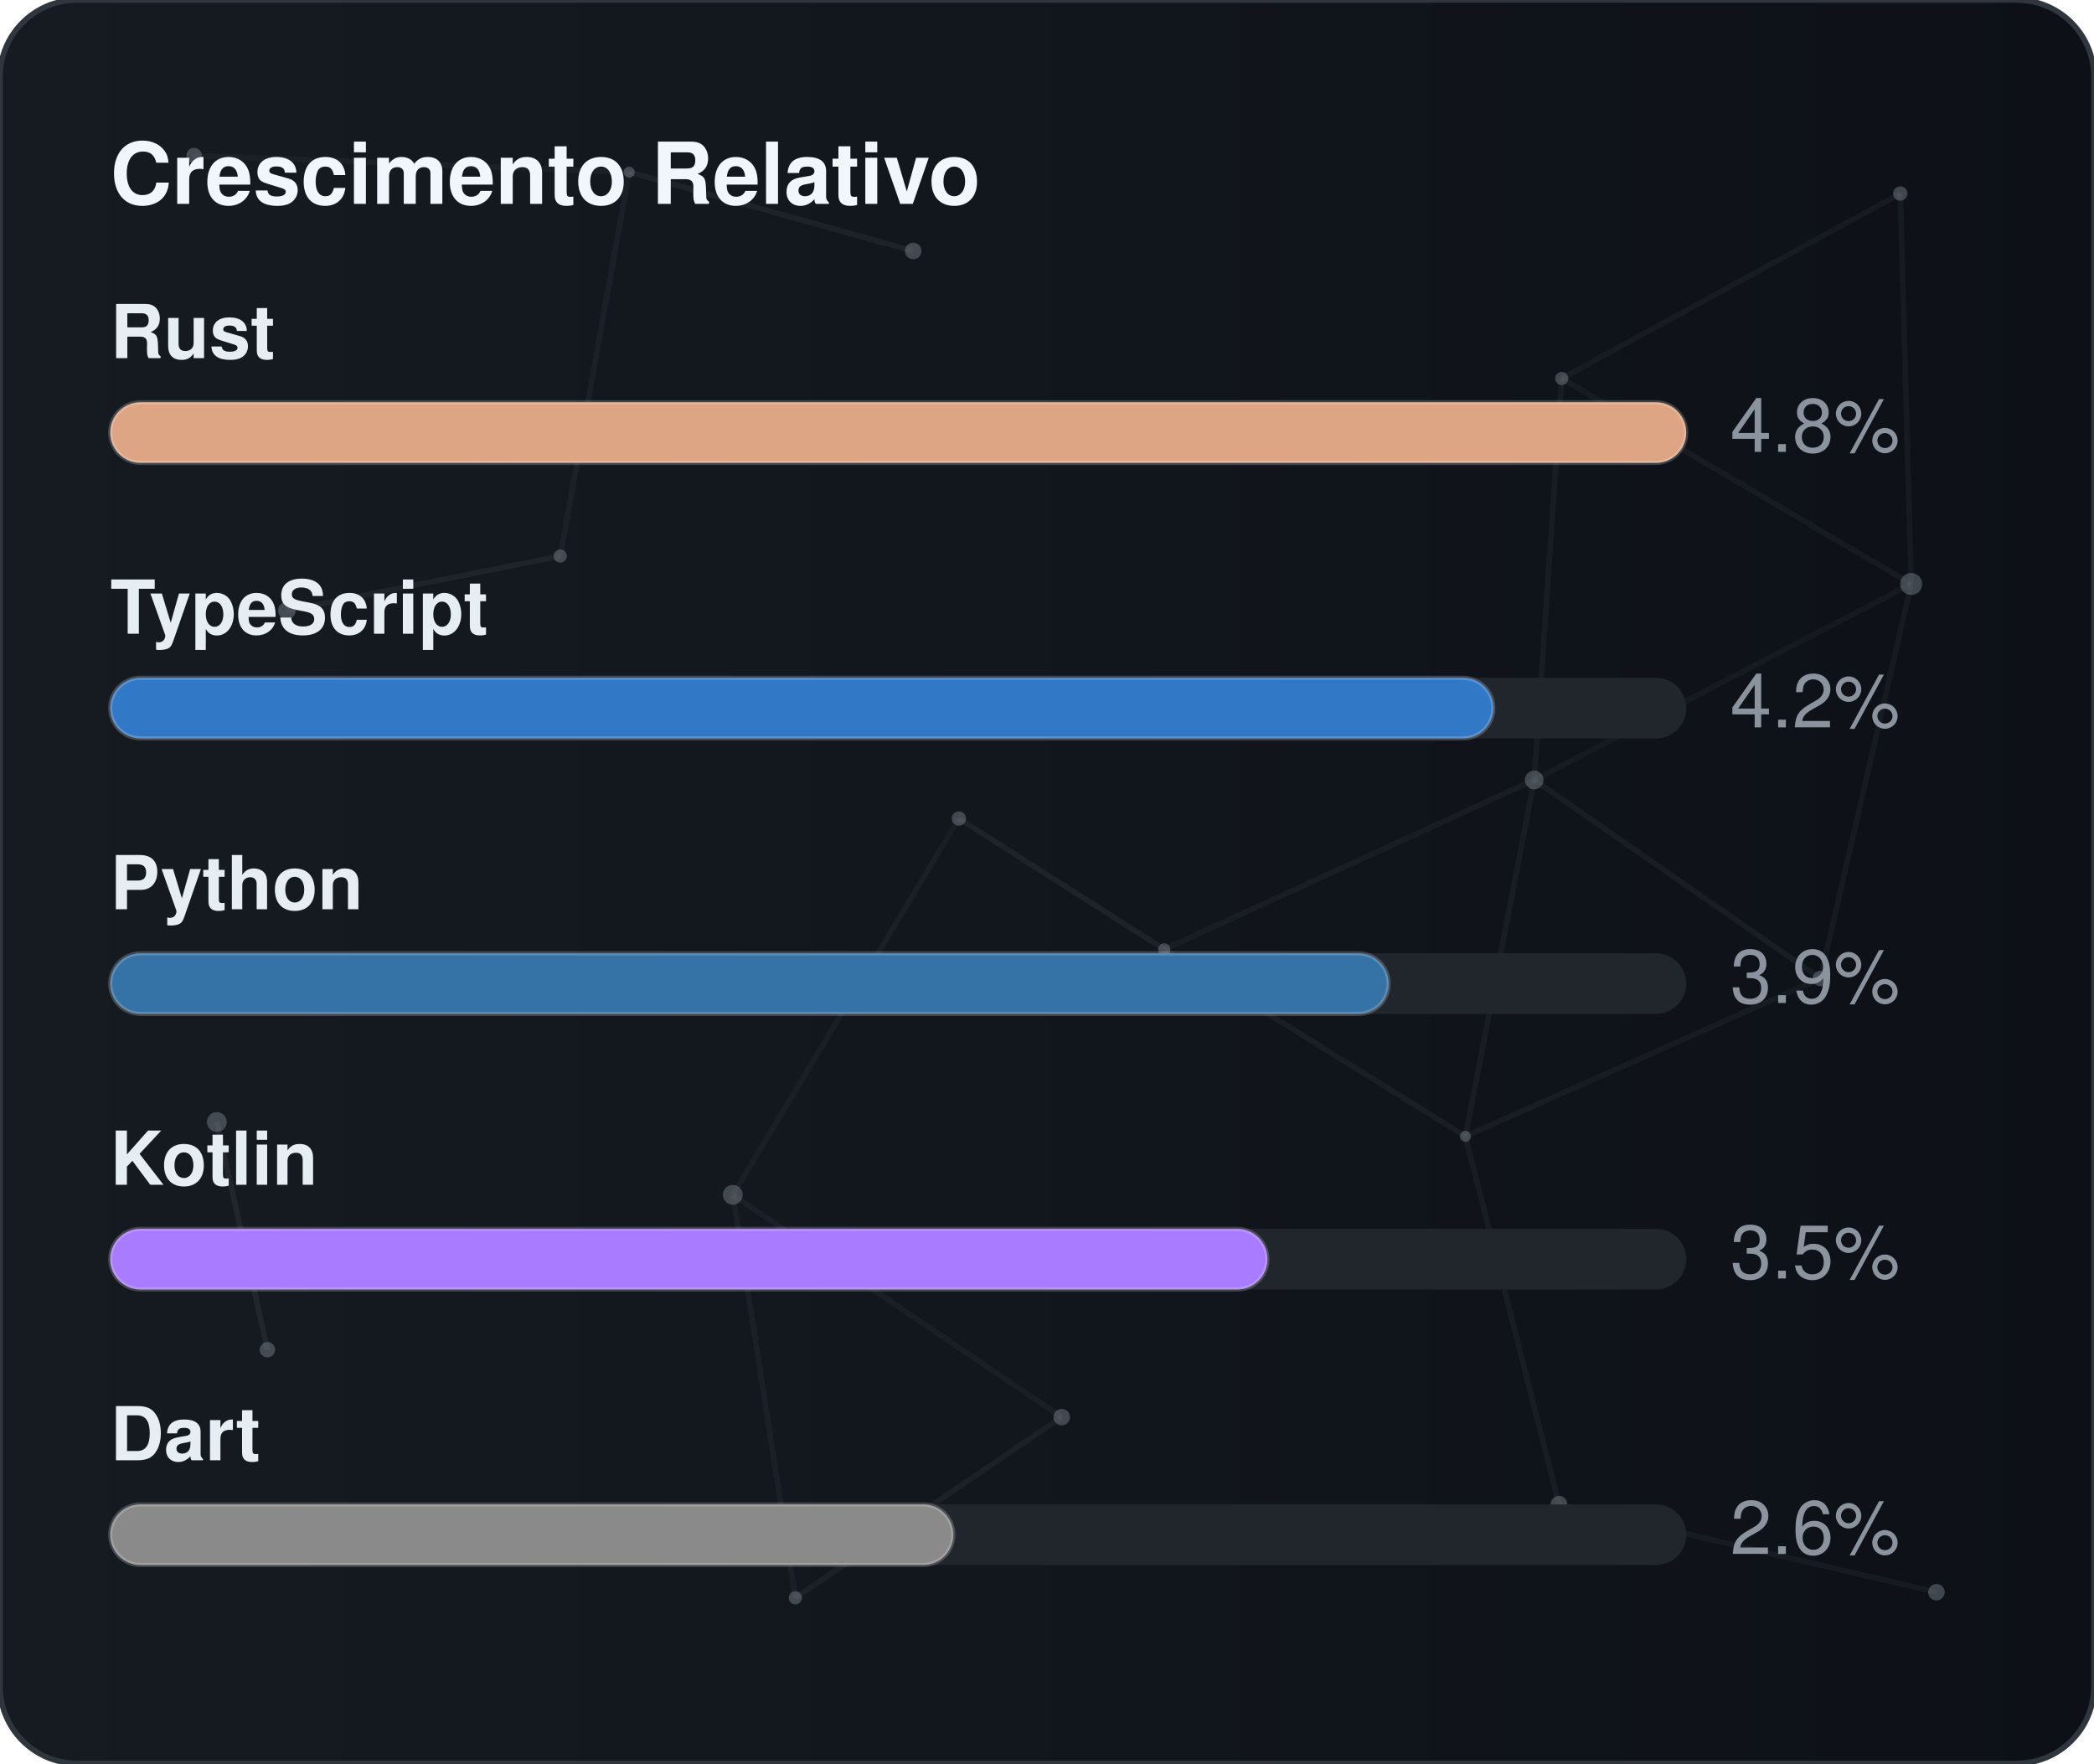
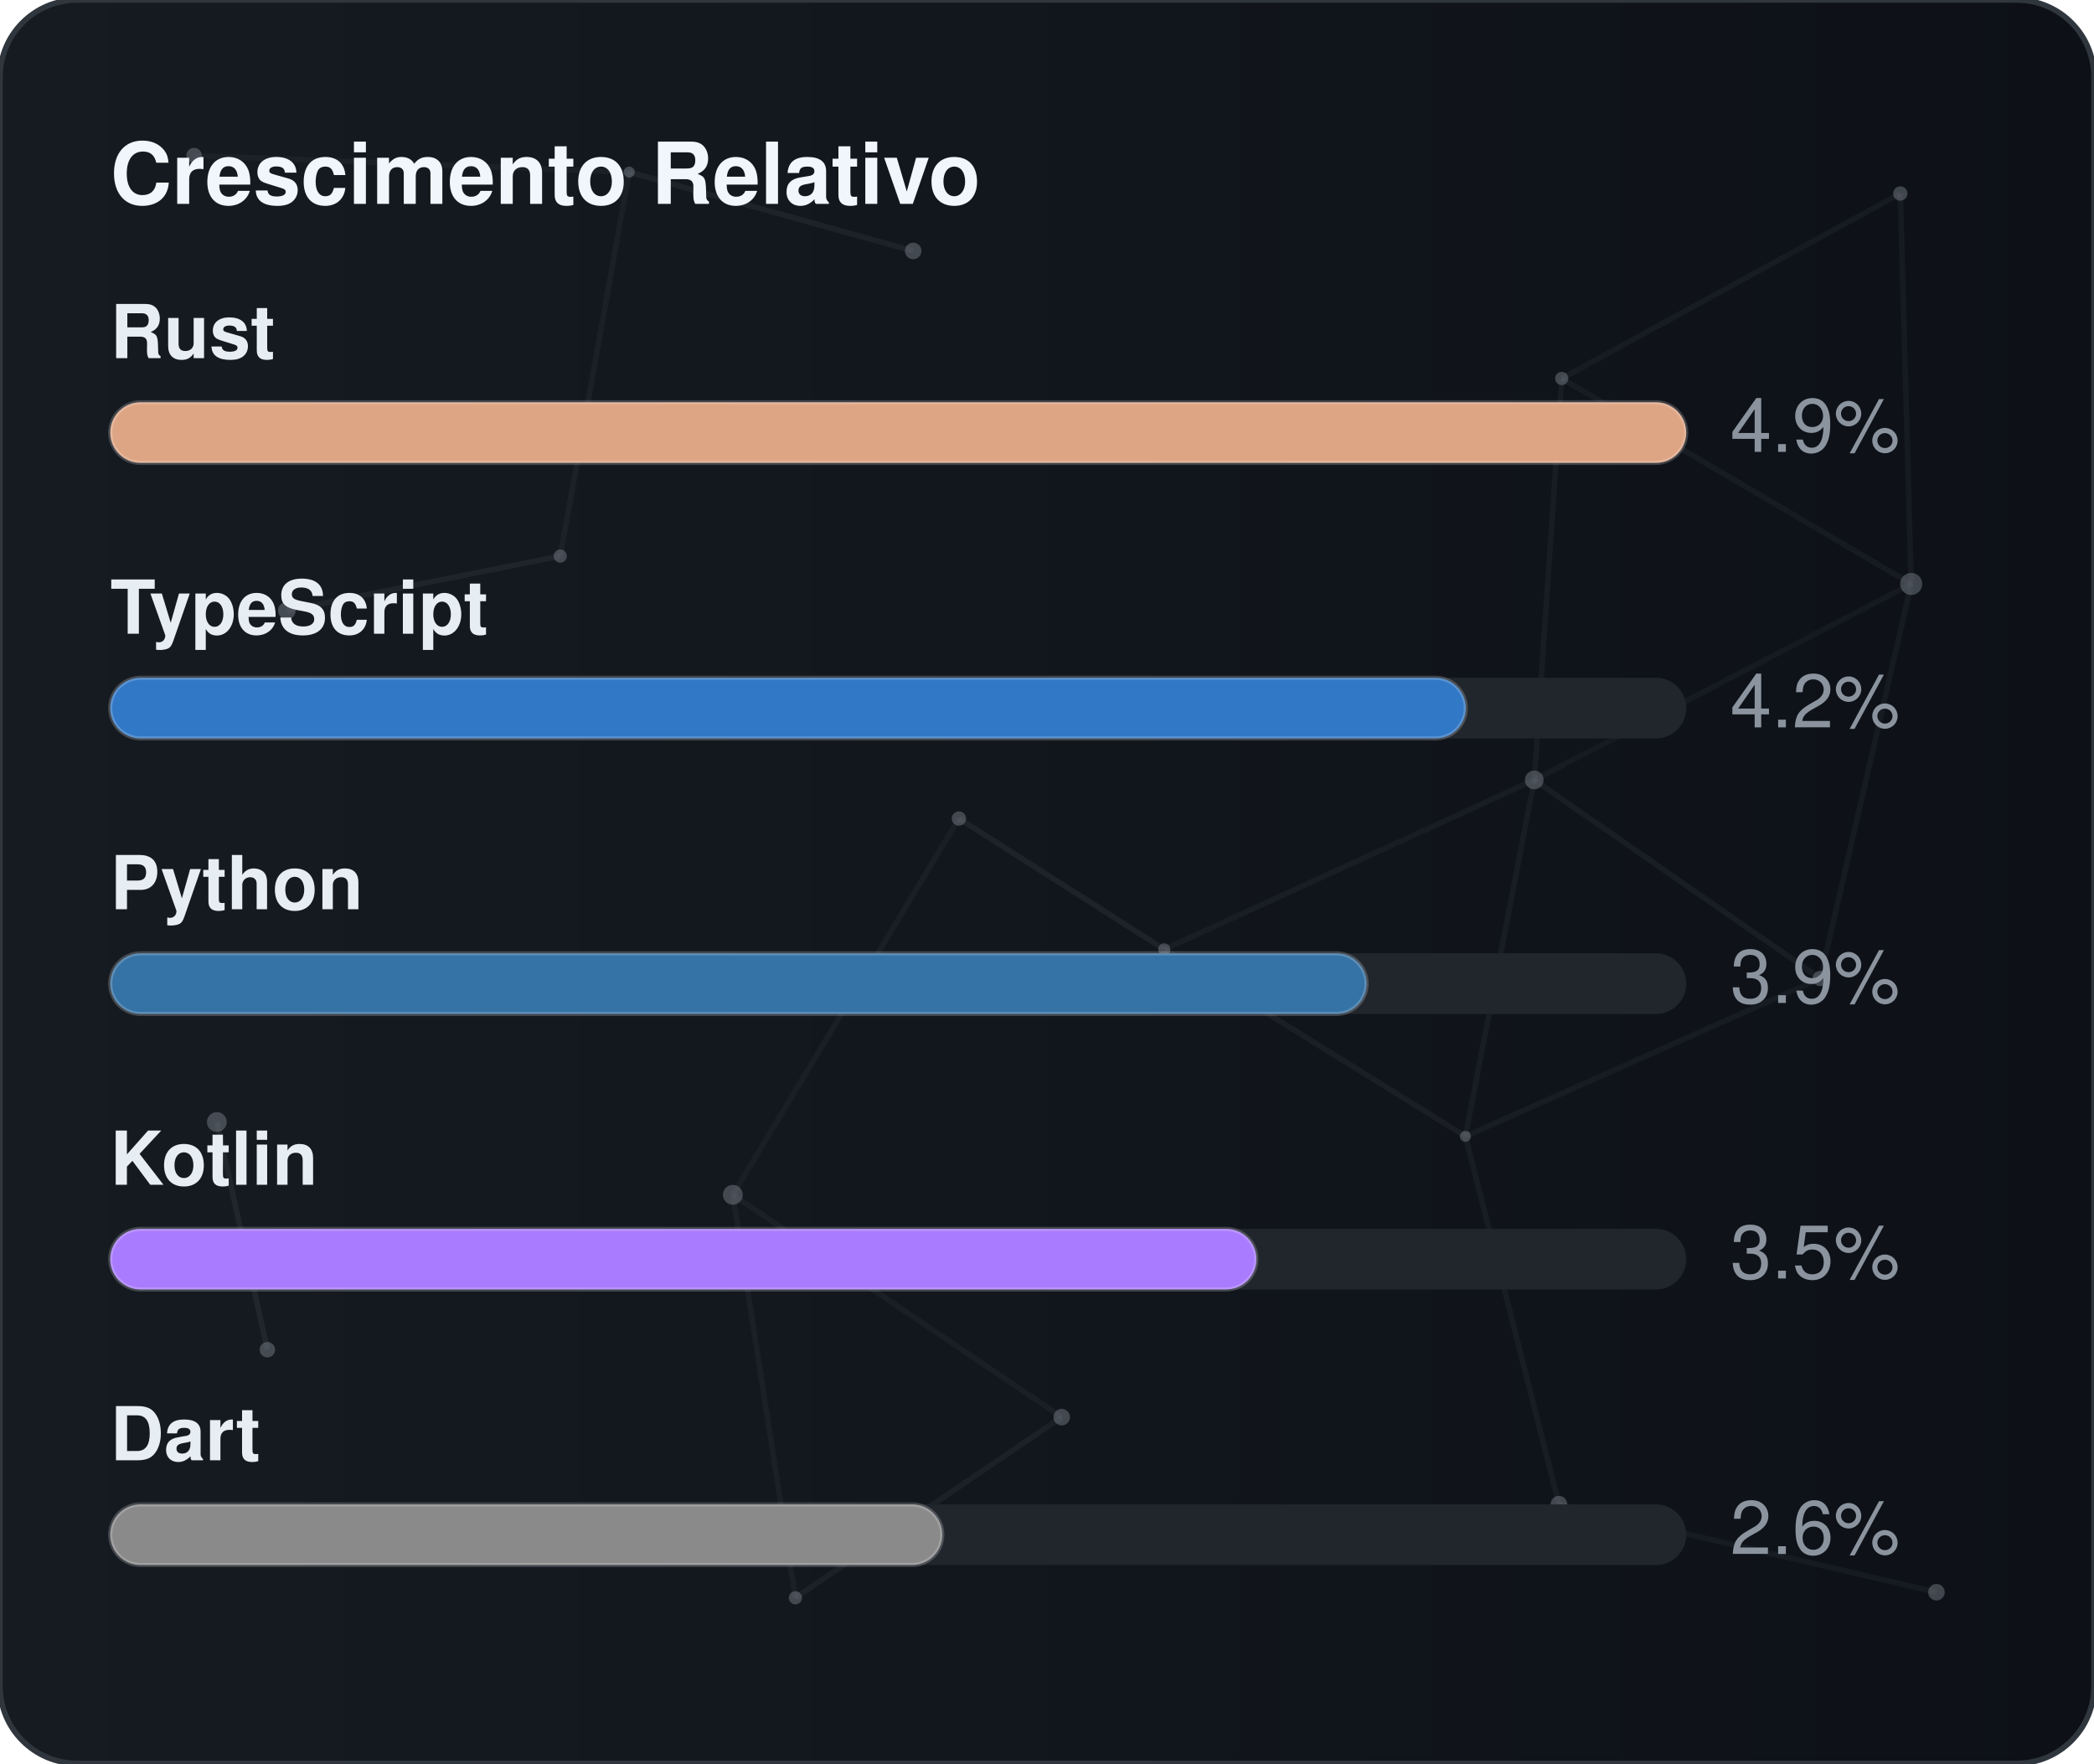
<svg xmlns="http://www.w3.org/2000/svg" width="380" height="320" viewBox="0 0 380 320" role="img" aria-label="Crescimento Relativo">
  <defs>
    <linearGradient id="gradGithubGrowth" x1="0%" y1="0%" x2="100%" y2="0%">
      <stop offset="0%" stop-color="#161b22" />
      <stop offset="100%" stop-color="#0d1117" />
    </linearGradient>
    <clipPath id="cardClipgradGithubGrowth">
      <rect x="0" y="0" width="380" height="320" rx="14" />
    </clipPath>
  </defs>
  <style>
    text { font-family: -apple-system, BlinkMacSystemFont, "Segoe UI", Helvetica, Arial, sans-serif; font-size: 13.5px; }
    .card { fill: url(#gradGithubGrowth); stroke: #30363d; stroke-width: 1; }
    .title { fill: #f0f6fc; font-weight: 700; font-size: 15.5px; }
    .lbl { fill: #e6edf3; font-weight: 600; }
    .val { fill: #8b949e; }
    .track { fill: #21262d; }
    .bar { stroke: rgba(255,255,255,0.2); stroke-width: 0.75; }
  </style>
  <rect x="0" y="0" width="380" height="320" rx="14" class="card" />
  <g clip-path="url(#cardClipgradGithubGrowth)">
    <line x1="35.22" y1="28.23" x2="114.18" y2="31.24" stroke="#8b949e" stroke-width="1" opacity="0.06">
      <animate attributeName="x1" values="35.22;35.39;35.22" dur="9.6s" repeatCount="indefinite" />
      <animate attributeName="y1" values="28.23;26.86;28.23" dur="11.5s" repeatCount="indefinite" />
      <animate attributeName="x2" values="114.18;107.41;114.18" dur="10.9s" repeatCount="indefinite" />
      <animate attributeName="y2" values="31.24;28.12;31.24" dur="13.1s" repeatCount="indefinite" />
    </line>
    <line x1="114.18" y1="31.24" x2="165.72" y2="45.54" stroke="#8b949e" stroke-width="1" opacity="0.09">
      <animate attributeName="x1" values="114.18;107.41;114.18" dur="10.9s" repeatCount="indefinite" />
      <animate attributeName="y1" values="31.24;28.12;31.24" dur="13.1s" repeatCount="indefinite" />
      <animate attributeName="x2" values="165.72;156.65;165.72" dur="7.7s" repeatCount="indefinite" />
      <animate attributeName="y2" values="45.54;47.56;45.54" dur="9.2s" repeatCount="indefinite" />
    </line>
    <line x1="114.18" y1="31.24" x2="101.67" y2="100.91" stroke="#8b949e" stroke-width="1" opacity="0.07">
      <animate attributeName="x1" values="114.18;107.41;114.18" dur="10.9s" repeatCount="indefinite" />
      <animate attributeName="y1" values="31.24;28.12;31.24" dur="13.1s" repeatCount="indefinite" />
      <animate attributeName="x2" values="101.67;109.76;101.67" dur="6.4s" repeatCount="indefinite" />
      <animate attributeName="y2" values="100.91;94.52;100.91" dur="7.6s" repeatCount="indefinite" />
    </line>
    <line x1="283.41" y1="68.68" x2="344.85" y2="35.12" stroke="#8b949e" stroke-width="1" opacity="0.07">
      <animate attributeName="x1" values="283.41;282.83;283.41" dur="12.0s" repeatCount="indefinite" />
      <animate attributeName="y1" values="68.68;66.16;68.68" dur="14.4s" repeatCount="indefinite" />
      <animate attributeName="x2" values="344.85;343.1;344.85" dur="9.8s" repeatCount="indefinite" />
      <animate attributeName="y2" values="35.12;30.36;35.12" dur="11.8s" repeatCount="indefinite" />
    </line>
    <line x1="283.41" y1="68.68" x2="278.42" y2="141.54" stroke="#8b949e" stroke-width="1" opacity="0.07">
      <animate attributeName="x1" values="283.41;282.83;283.41" dur="12.0s" repeatCount="indefinite" />
      <animate attributeName="y1" values="68.68;66.16;68.68" dur="14.4s" repeatCount="indefinite" />
      <animate attributeName="x2" values="278.42;271.97;278.42" dur="6.3s" repeatCount="indefinite" />
      <animate attributeName="y2" values="141.54;140.88;141.54" dur="7.5s" repeatCount="indefinite" />
    </line>
    <line x1="283.41" y1="68.68" x2="346.83" y2="105.97" stroke="#8b949e" stroke-width="1" opacity="0.07">
      <animate attributeName="x1" values="283.41;282.83;283.41" dur="12.0s" repeatCount="indefinite" />
      <animate attributeName="y1" values="68.68;66.16;68.68" dur="14.4s" repeatCount="indefinite" />
      <animate attributeName="x2" values="346.83;354.74;346.83" dur="10.4s" repeatCount="indefinite" />
      <animate attributeName="y2" values="105.97;113.25;105.97" dur="12.5s" repeatCount="indefinite" />
    </line>
    <line x1="344.85" y1="35.12" x2="346.83" y2="105.97" stroke="#8b949e" stroke-width="1" opacity="0.07">
      <animate attributeName="x1" values="344.85;343.1;344.85" dur="9.8s" repeatCount="indefinite" />
      <animate attributeName="y1" values="35.12;30.36;35.12" dur="11.8s" repeatCount="indefinite" />
      <animate attributeName="x2" values="346.83;354.74;346.83" dur="10.4s" repeatCount="indefinite" />
      <animate attributeName="y2" values="105.97;113.25;105.97" dur="12.5s" repeatCount="indefinite" />
    </line>
    <line x1="52.05" y1="110.8" x2="101.67" y2="100.91" stroke="#8b949e" stroke-width="1" opacity="0.09">
      <animate attributeName="x1" values="52.05;49.17;52.05" dur="7.9s" repeatCount="indefinite" />
      <animate attributeName="y1" values="110.8;114.75;110.8" dur="9.5s" repeatCount="indefinite" />
      <animate attributeName="x2" values="101.67;109.76;101.67" dur="6.4s" repeatCount="indefinite" />
      <animate attributeName="y2" values="100.91;94.52;100.91" dur="7.6s" repeatCount="indefinite" />
    </line>
    <line x1="174.01" y1="148.54" x2="132.99" y2="216.82" stroke="#8b949e" stroke-width="1" opacity="0.06">
      <animate attributeName="x1" values="174.01;179.31;174.01" dur="7.4s" repeatCount="indefinite" />
      <animate attributeName="y1" values="148.54;150.39;148.54" dur="8.9s" repeatCount="indefinite" />
      <animate attributeName="x2" values="132.99;131.19;132.99" dur="9.7s" repeatCount="indefinite" />
      <animate attributeName="y2" values="216.82;223.91;216.82" dur="11.7s" repeatCount="indefinite" />
    </line>
    <line x1="174.01" y1="148.54" x2="211.28" y2="172.28" stroke="#8b949e" stroke-width="1" opacity="0.10">
      <animate attributeName="x1" values="174.01;179.31;174.01" dur="7.4s" repeatCount="indefinite" />
      <animate attributeName="y1" values="148.54;150.39;148.54" dur="8.9s" repeatCount="indefinite" />
      <animate attributeName="x2" values="211.28;207.15;211.28" dur="8.7s" repeatCount="indefinite" />
      <animate attributeName="y2" values="172.28;167.34;172.28" dur="10.4s" repeatCount="indefinite" />
    </line>
    <line x1="278.42" y1="141.54" x2="346.83" y2="105.97" stroke="#8b949e" stroke-width="1" opacity="0.06">
      <animate attributeName="x1" values="278.42;271.97;278.42" dur="6.3s" repeatCount="indefinite" />
      <animate attributeName="y1" values="141.54;140.88;141.54" dur="7.5s" repeatCount="indefinite" />
      <animate attributeName="x2" values="346.83;354.74;346.83" dur="10.4s" repeatCount="indefinite" />
      <animate attributeName="y2" values="105.97;113.25;105.97" dur="12.5s" repeatCount="indefinite" />
    </line>
    <line x1="278.42" y1="141.54" x2="211.28" y2="172.28" stroke="#8b949e" stroke-width="1" opacity="0.07">
      <animate attributeName="x1" values="278.42;271.97;278.42" dur="6.3s" repeatCount="indefinite" />
      <animate attributeName="y1" values="141.54;140.88;141.54" dur="7.5s" repeatCount="indefinite" />
      <animate attributeName="x2" values="211.28;207.15;211.28" dur="8.7s" repeatCount="indefinite" />
      <animate attributeName="y2" values="172.28;167.34;172.28" dur="10.4s" repeatCount="indefinite" />
    </line>
    <line x1="278.42" y1="141.54" x2="265.93" y2="206.21" stroke="#8b949e" stroke-width="1" opacity="0.07">
      <animate attributeName="x1" values="278.42;271.97;278.42" dur="6.3s" repeatCount="indefinite" />
      <animate attributeName="y1" values="141.54;140.88;141.54" dur="7.5s" repeatCount="indefinite" />
      <animate attributeName="x2" values="265.93;263.56;265.93" dur="8.0s" repeatCount="indefinite" />
      <animate attributeName="y2" values="206.21;213.6;206.21" dur="9.6s" repeatCount="indefinite" />
    </line>
    <line x1="278.42" y1="141.54" x2="330.33" y2="177.56" stroke="#8b949e" stroke-width="1" opacity="0.08">
      <animate attributeName="x1" values="278.42;271.97;278.42" dur="6.3s" repeatCount="indefinite" />
      <animate attributeName="y1" values="141.54;140.88;141.54" dur="7.5s" repeatCount="indefinite" />
      <animate attributeName="x2" values="330.33;321.23;330.33" dur="10.7s" repeatCount="indefinite" />
      <animate attributeName="y2" values="177.56;172.27;177.56" dur="12.8s" repeatCount="indefinite" />
    </line>
    <line x1="346.83" y1="105.97" x2="330.33" y2="177.56" stroke="#8b949e" stroke-width="1" opacity="0.07">
      <animate attributeName="x1" values="346.83;354.74;346.83" dur="10.4s" repeatCount="indefinite" />
      <animate attributeName="y1" values="105.97;113.25;105.97" dur="12.5s" repeatCount="indefinite" />
      <animate attributeName="x2" values="330.33;321.23;330.33" dur="10.7s" repeatCount="indefinite" />
      <animate attributeName="y2" values="177.56;172.27;177.56" dur="12.8s" repeatCount="indefinite" />
    </line>
    <line x1="39.35" y1="203.61" x2="48.52" y2="244.93" stroke="#8b949e" stroke-width="1" opacity="0.10">
      <animate attributeName="x1" values="39.35;29.72;39.35" dur="11.8s" repeatCount="indefinite" />
      <animate attributeName="y1" values="203.61;200.24;203.61" dur="14.2s" repeatCount="indefinite" />
      <animate attributeName="x2" values="48.52;44.33;48.52" dur="11.9s" repeatCount="indefinite" />
      <animate attributeName="y2" values="244.93;238.49;244.93" dur="14.3s" repeatCount="indefinite" />
    </line>
    <line x1="132.99" y1="216.82" x2="144.34" y2="289.95" stroke="#8b949e" stroke-width="1" opacity="0.07">
      <animate attributeName="x1" values="132.99;131.19;132.99" dur="9.7s" repeatCount="indefinite" />
      <animate attributeName="y1" values="216.82;223.91;216.82" dur="11.7s" repeatCount="indefinite" />
      <animate attributeName="x2" values="144.34;138.5;144.34" dur="6.3s" repeatCount="indefinite" />
      <animate attributeName="y2" values="289.95;282.9;289.95" dur="7.6s" repeatCount="indefinite" />
    </line>
    <line x1="132.99" y1="216.82" x2="192.67" y2="257.16" stroke="#8b949e" stroke-width="1" opacity="0.07">
      <animate attributeName="x1" values="132.99;131.19;132.99" dur="9.7s" repeatCount="indefinite" />
      <animate attributeName="y1" values="216.82;223.91;216.82" dur="11.7s" repeatCount="indefinite" />
      <animate attributeName="x2" values="192.67;196.2;192.67" dur="6.2s" repeatCount="indefinite" />
      <animate attributeName="y2" values="257.16;251.56;257.16" dur="7.5s" repeatCount="indefinite" />
    </line>
    <line x1="211.28" y1="172.28" x2="265.93" y2="206.21" stroke="#8b949e" stroke-width="1" opacity="0.08">
      <animate attributeName="x1" values="211.28;207.15;211.28" dur="8.7s" repeatCount="indefinite" />
      <animate attributeName="y1" values="172.28;167.34;172.28" dur="10.4s" repeatCount="indefinite" />
      <animate attributeName="x2" values="265.93;263.56;265.93" dur="8.0s" repeatCount="indefinite" />
      <animate attributeName="y2" values="206.21;213.6;206.21" dur="9.6s" repeatCount="indefinite" />
    </line>
    <line x1="265.93" y1="206.21" x2="330.33" y2="177.56" stroke="#8b949e" stroke-width="1" opacity="0.07">
      <animate attributeName="x1" values="265.93;263.56;265.93" dur="8.0s" repeatCount="indefinite" />
      <animate attributeName="y1" values="206.21;213.6;206.21" dur="9.6s" repeatCount="indefinite" />
      <animate attributeName="x2" values="330.33;321.23;330.33" dur="10.7s" repeatCount="indefinite" />
      <animate attributeName="y2" values="177.56;172.27;177.56" dur="12.8s" repeatCount="indefinite" />
    </line>
    <line x1="265.93" y1="206.21" x2="282.9" y2="272.95" stroke="#8b949e" stroke-width="1" opacity="0.07">
      <animate attributeName="x1" values="265.93;263.56;265.93" dur="8.0s" repeatCount="indefinite" />
      <animate attributeName="y1" values="206.21;213.6;206.21" dur="9.6s" repeatCount="indefinite" />
      <animate attributeName="x2" values="282.9;277.88;282.9" dur="6.7s" repeatCount="indefinite" />
      <animate attributeName="y2" values="272.95;280.91;272.95" dur="8.1s" repeatCount="indefinite" />
    </line>
    <line x1="144.34" y1="289.95" x2="192.67" y2="257.16" stroke="#8b949e" stroke-width="1" opacity="0.08">
      <animate attributeName="x1" values="144.34;138.5;144.34" dur="6.3s" repeatCount="indefinite" />
      <animate attributeName="y1" values="289.95;282.9;289.95" dur="7.6s" repeatCount="indefinite" />
      <animate attributeName="x2" values="192.67;196.2;192.67" dur="6.2s" repeatCount="indefinite" />
      <animate attributeName="y2" values="257.16;251.56;257.16" dur="7.5s" repeatCount="indefinite" />
    </line>
    <line x1="282.9" y1="272.95" x2="351.41" y2="288.94" stroke="#8b949e" stroke-width="1" opacity="0.07">
      <animate attributeName="x1" values="282.9;277.88;282.9" dur="6.7s" repeatCount="indefinite" />
      <animate attributeName="y1" values="272.95;280.91;272.95" dur="8.1s" repeatCount="indefinite" />
      <animate attributeName="x2" values="351.41;356.89;351.41" dur="11.9s" repeatCount="indefinite" />
      <animate attributeName="y2" values="288.94;287.49;288.94" dur="14.3s" repeatCount="indefinite" />
    </line>
    <circle cx="35.22" cy="28.23" r="1.4" fill="#8b949e" opacity="0.40">
      <animate attributeName="cx" values="35.22;35.39;35.22" dur="9.6s" repeatCount="indefinite" />
      <animate attributeName="cy" values="28.23;26.86;28.23" dur="11.5s" repeatCount="indefinite" />
    </circle>
    <circle cx="114.18" cy="31.24" r="1.0" fill="#8b949e" opacity="0.40">
      <animate attributeName="cx" values="114.18;107.41;114.18" dur="10.9s" repeatCount="indefinite" />
      <animate attributeName="cy" values="31.24;28.12;31.24" dur="13.1s" repeatCount="indefinite" />
    </circle>
    <circle cx="165.72" cy="45.54" r="1.5" fill="#8b949e" opacity="0.40">
      <animate attributeName="cx" values="165.72;156.65;165.72" dur="7.7s" repeatCount="indefinite" />
      <animate attributeName="cy" values="45.54;47.56;45.54" dur="9.2s" repeatCount="indefinite" />
    </circle>
    <circle cx="283.41" cy="68.68" r="1.2" fill="#8b949e" opacity="0.40">
      <animate attributeName="cx" values="283.41;282.83;283.41" dur="12.0s" repeatCount="indefinite" />
      <animate attributeName="cy" values="68.68;66.16;68.68" dur="14.4s" repeatCount="indefinite" />
    </circle>
    <circle cx="344.85" cy="35.12" r="1.3" fill="#8b949e" opacity="0.40">
      <animate attributeName="cx" values="344.85;343.1;344.85" dur="9.8s" repeatCount="indefinite" />
      <animate attributeName="cy" values="35.12;30.36;35.12" dur="11.8s" repeatCount="indefinite" />
    </circle>
    <circle cx="52.05" cy="110.8" r="1.6" fill="#8b949e" opacity="0.40">
      <animate attributeName="cx" values="52.05;49.17;52.05" dur="7.9s" repeatCount="indefinite" />
      <animate attributeName="cy" values="110.8;114.75;110.8" dur="9.5s" repeatCount="indefinite" />
    </circle>
    <circle cx="101.67" cy="100.91" r="1.2" fill="#8b949e" opacity="0.40">
      <animate attributeName="cx" values="101.67;109.76;101.67" dur="6.4s" repeatCount="indefinite" />
      <animate attributeName="cy" values="100.91;94.52;100.91" dur="7.6s" repeatCount="indefinite" />
    </circle>
    <circle cx="174.01" cy="148.54" r="1.3" fill="#8b949e" opacity="0.40">
      <animate attributeName="cx" values="174.01;179.31;174.01" dur="7.4s" repeatCount="indefinite" />
      <animate attributeName="cy" values="148.54;150.39;148.54" dur="8.9s" repeatCount="indefinite" />
    </circle>
    <circle cx="278.42" cy="141.54" r="1.7" fill="#8b949e" opacity="0.40">
      <animate attributeName="cx" values="278.42;271.97;278.42" dur="6.3s" repeatCount="indefinite" />
      <animate attributeName="cy" values="141.54;140.88;141.54" dur="7.5s" repeatCount="indefinite" />
    </circle>
    <circle cx="346.83" cy="105.97" r="2.0" fill="#8b949e" opacity="0.40">
      <animate attributeName="cx" values="346.83;354.74;346.83" dur="10.4s" repeatCount="indefinite" />
      <animate attributeName="cy" values="105.97;113.25;105.97" dur="12.5s" repeatCount="indefinite" />
    </circle>
    <circle cx="39.35" cy="203.61" r="1.8" fill="#8b949e" opacity="0.40">
      <animate attributeName="cx" values="39.35;29.72;39.35" dur="11.8s" repeatCount="indefinite" />
      <animate attributeName="cy" values="203.61;200.24;203.61" dur="14.2s" repeatCount="indefinite" />
    </circle>
    <circle cx="132.99" cy="216.82" r="1.8" fill="#8b949e" opacity="0.40">
      <animate attributeName="cx" values="132.99;131.19;132.99" dur="9.7s" repeatCount="indefinite" />
      <animate attributeName="cy" values="216.82;223.91;216.82" dur="11.7s" repeatCount="indefinite" />
    </circle>
    <circle cx="211.28" cy="172.28" r="1.1" fill="#8b949e" opacity="0.40">
      <animate attributeName="cx" values="211.28;207.15;211.28" dur="8.7s" repeatCount="indefinite" />
      <animate attributeName="cy" values="172.28;167.34;172.28" dur="10.4s" repeatCount="indefinite" />
    </circle>
    <circle cx="265.93" cy="206.21" r="1.0" fill="#8b949e" opacity="0.40">
      <animate attributeName="cx" values="265.93;263.56;265.93" dur="8.0s" repeatCount="indefinite" />
      <animate attributeName="cy" values="206.21;213.6;206.21" dur="9.6s" repeatCount="indefinite" />
    </circle>
    <circle cx="330.33" cy="177.56" r="1.4" fill="#8b949e" opacity="0.40">
      <animate attributeName="cx" values="330.33;321.23;330.33" dur="10.7s" repeatCount="indefinite" />
      <animate attributeName="cy" values="177.56;172.27;177.56" dur="12.8s" repeatCount="indefinite" />
    </circle>
    <circle cx="48.52" cy="244.93" r="1.4" fill="#8b949e" opacity="0.40">
      <animate attributeName="cx" values="48.52;44.33;48.52" dur="11.9s" repeatCount="indefinite" />
      <animate attributeName="cy" values="244.93;238.49;244.93" dur="14.3s" repeatCount="indefinite" />
    </circle>
    <circle cx="144.34" cy="289.95" r="1.2" fill="#8b949e" opacity="0.40">
      <animate attributeName="cx" values="144.34;138.5;144.34" dur="6.3s" repeatCount="indefinite" />
      <animate attributeName="cy" values="289.95;282.9;289.95" dur="7.6s" repeatCount="indefinite" />
    </circle>
    <circle cx="192.67" cy="257.16" r="1.5" fill="#8b949e" opacity="0.40">
      <animate attributeName="cx" values="192.67;196.2;192.67" dur="6.2s" repeatCount="indefinite" />
      <animate attributeName="cy" values="257.16;251.56;257.16" dur="7.5s" repeatCount="indefinite" />
    </circle>
    <circle cx="282.9" cy="272.95" r="1.5" fill="#8b949e" opacity="0.40">
      <animate attributeName="cx" values="282.9;277.88;282.9" dur="6.7s" repeatCount="indefinite" />
      <animate attributeName="cy" values="272.95;280.91;272.95" dur="8.1s" repeatCount="indefinite" />
    </circle>
    <circle cx="351.41" cy="288.94" r="1.5" fill="#8b949e" opacity="0.40">
      <animate attributeName="cx" values="351.41;356.89;351.41" dur="11.9s" repeatCount="indefinite" />
      <animate attributeName="cy" values="288.94;287.49;288.94" dur="14.3s" repeatCount="indefinite" />
    </circle>
  </g>
  <text x="20" y="37" class="title">Crescimento Relativo</text>
  <text x="20" y="65" class="lbl">Rust</text>
  <rect x="20" y="73" width="286" height="11" rx="5.5" class="track" />
  <rect x="20" y="73" width="286" height="11" rx="5.5" fill="#dea584" class="bar" />
-   <text x="314" y="82" class="val">4.8%</text>
+   <text x="314" y="82" class="val">4.9%</text>
  <text x="20" y="115" class="lbl">TypeScript</text>
  <rect x="20" y="123" width="286" height="11" rx="5.5" class="track" />
-   <rect x="20" y="123" width="251" height="11" rx="5.5" fill="#3178c6" class="bar" />
+   <rect x="20" y="123" width="246" height="11" rx="5.5" fill="#3178c6" class="bar" />
  <text x="314" y="132" class="val">4.2%</text>
  <text x="20" y="165" class="lbl">Python</text>
  <rect x="20" y="173" width="286" height="11" rx="5.5" class="track" />
-   <rect x="20" y="173" width="232" height="11" rx="5.5" fill="#3572A5" class="bar" />
+   <rect x="20" y="173" width="228" height="11" rx="5.5" fill="#3572A5" class="bar" />
  <text x="314" y="182" class="val">3.9%</text>
  <text x="20" y="215" class="lbl">Kotlin</text>
  <rect x="20" y="223" width="286" height="11" rx="5.5" class="track" />
-   <rect x="20" y="223" width="210" height="11" rx="5.5" fill="#A97BFF" class="bar" />
+   <rect x="20" y="223" width="208" height="11" rx="5.5" fill="#A97BFF" class="bar" />
  <text x="314" y="232" class="val">3.5%</text>
  <text x="20" y="265" class="lbl">Dart</text>
  <rect x="20" y="273" width="286" height="11" rx="5.5" class="track" />
-   <rect x="20" y="273" width="153" height="11" rx="5.5" fill="#8a8a8a" class="bar" />
+   <rect x="20" y="273" width="151" height="11" rx="5.5" fill="#8a8a8a" class="bar" />
  <text x="314" y="282" class="val">2.6%</text>
</svg>
